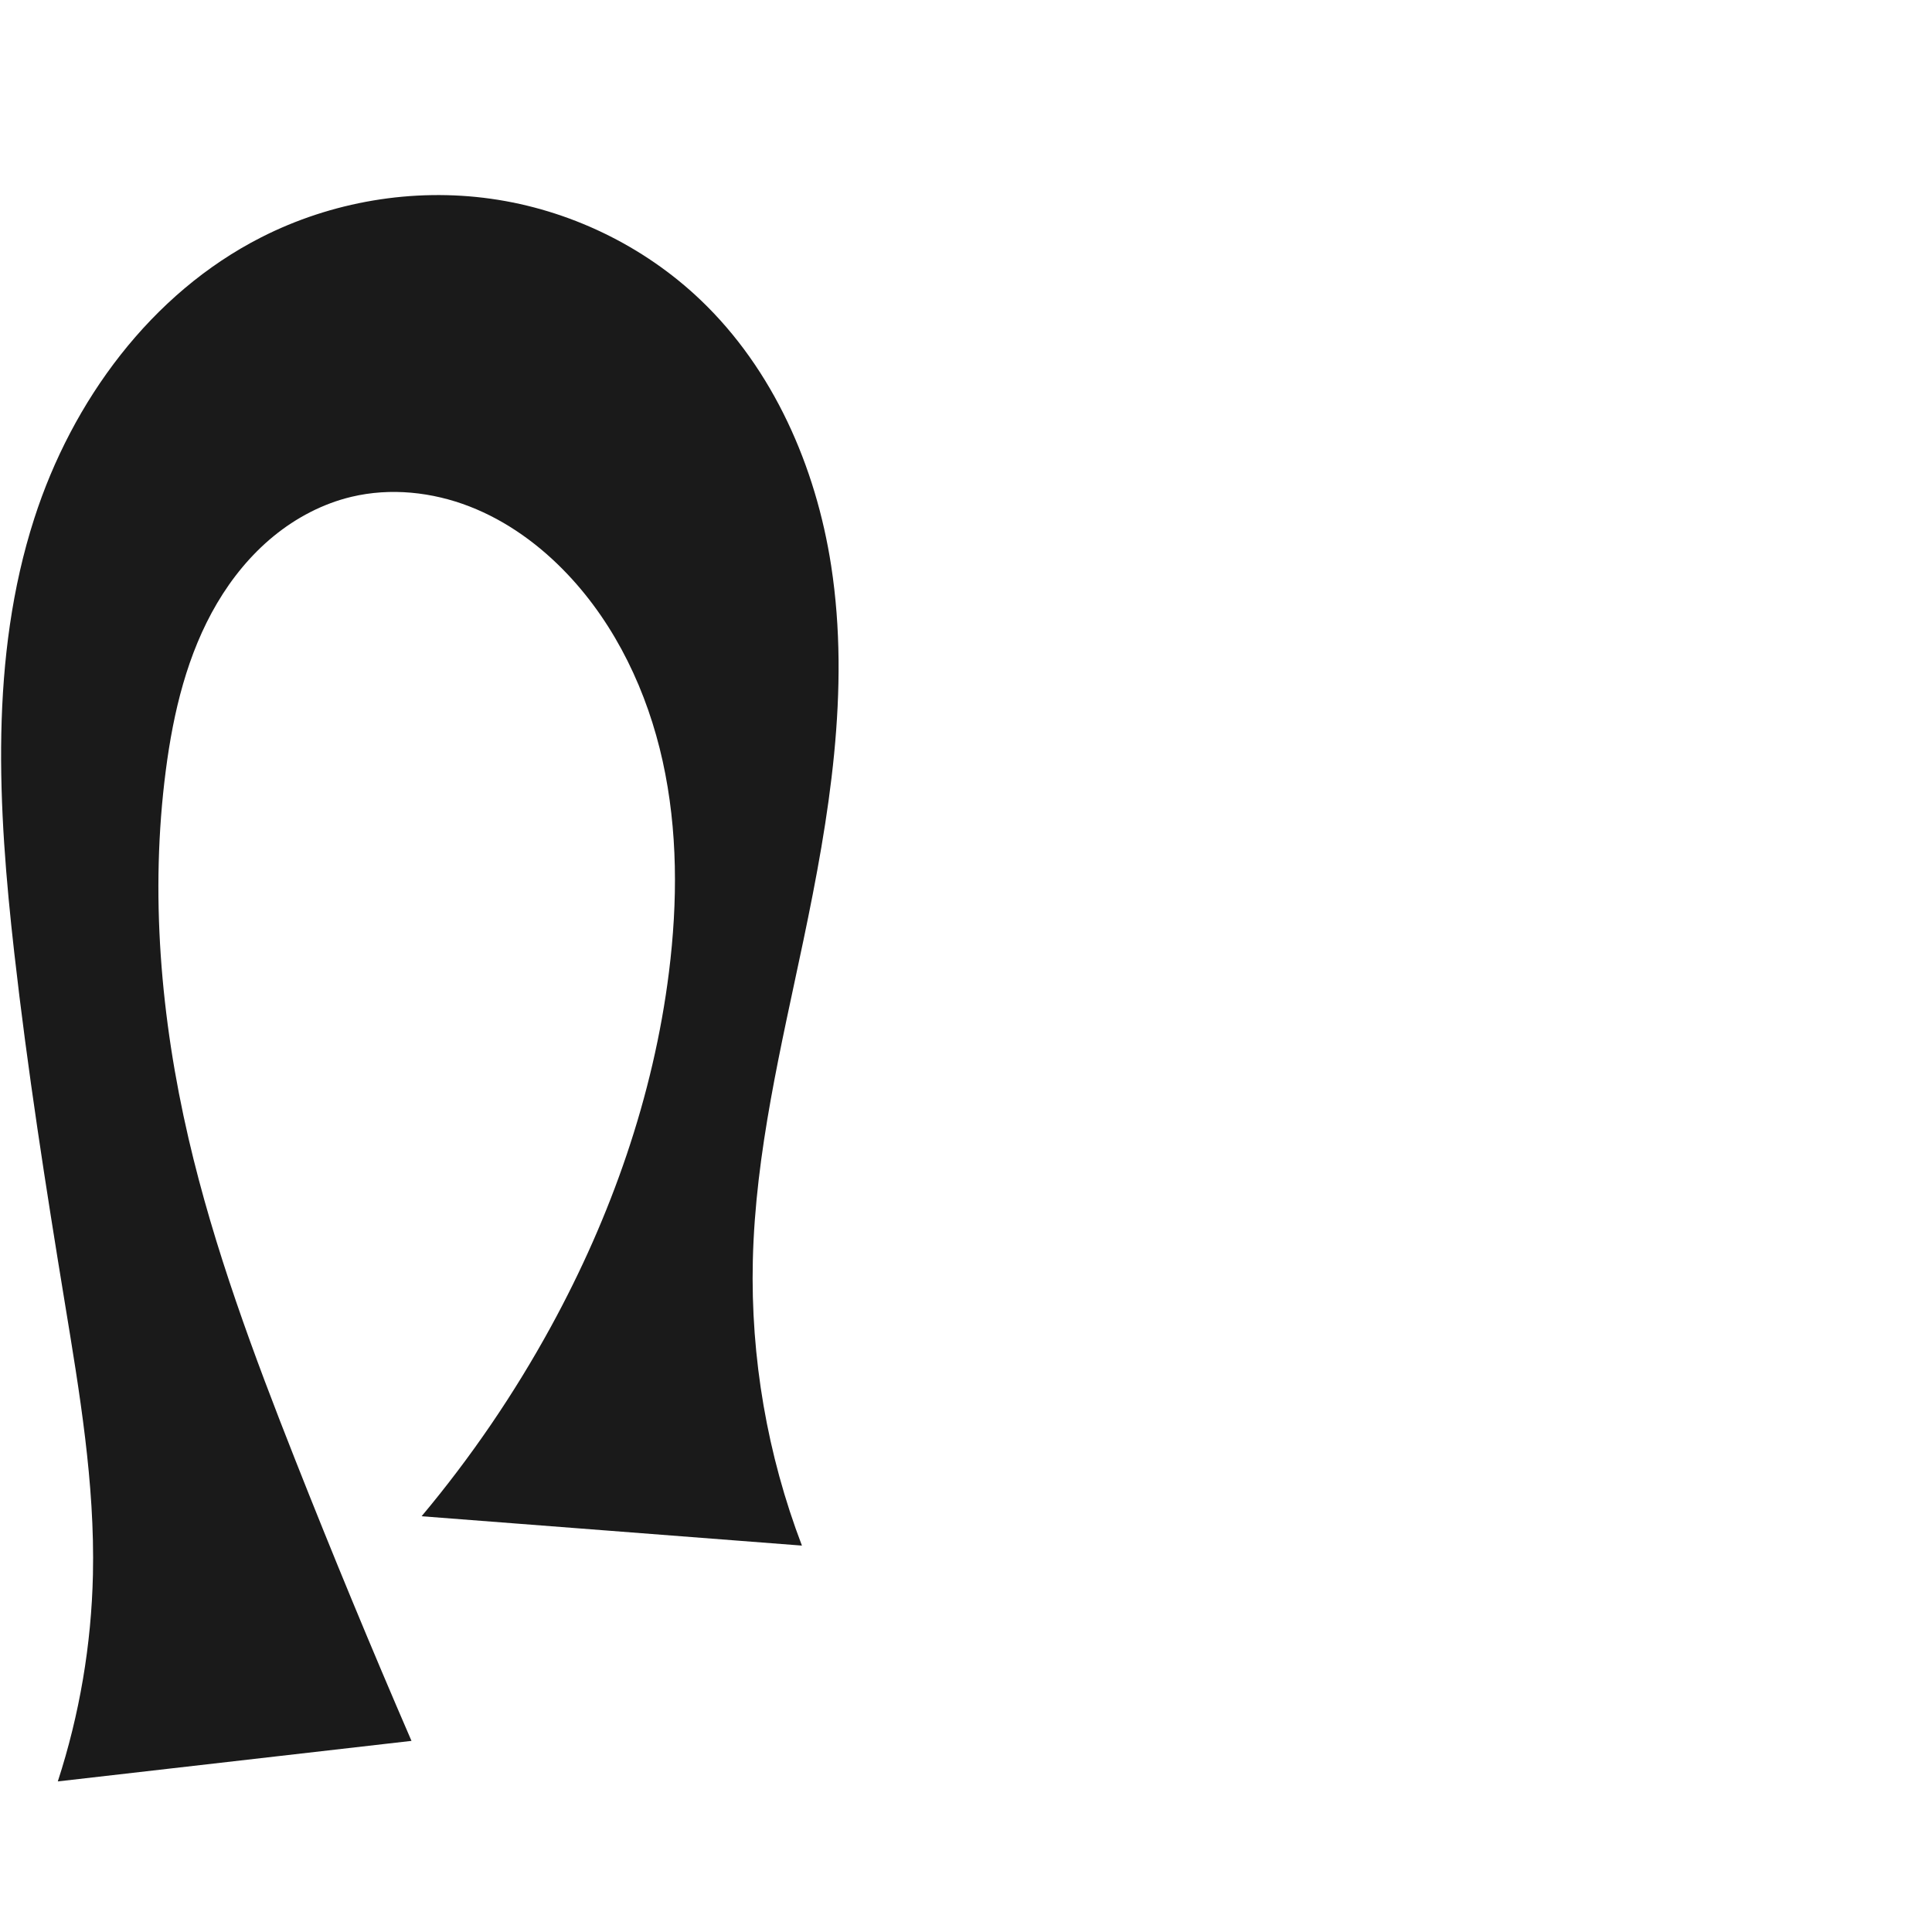
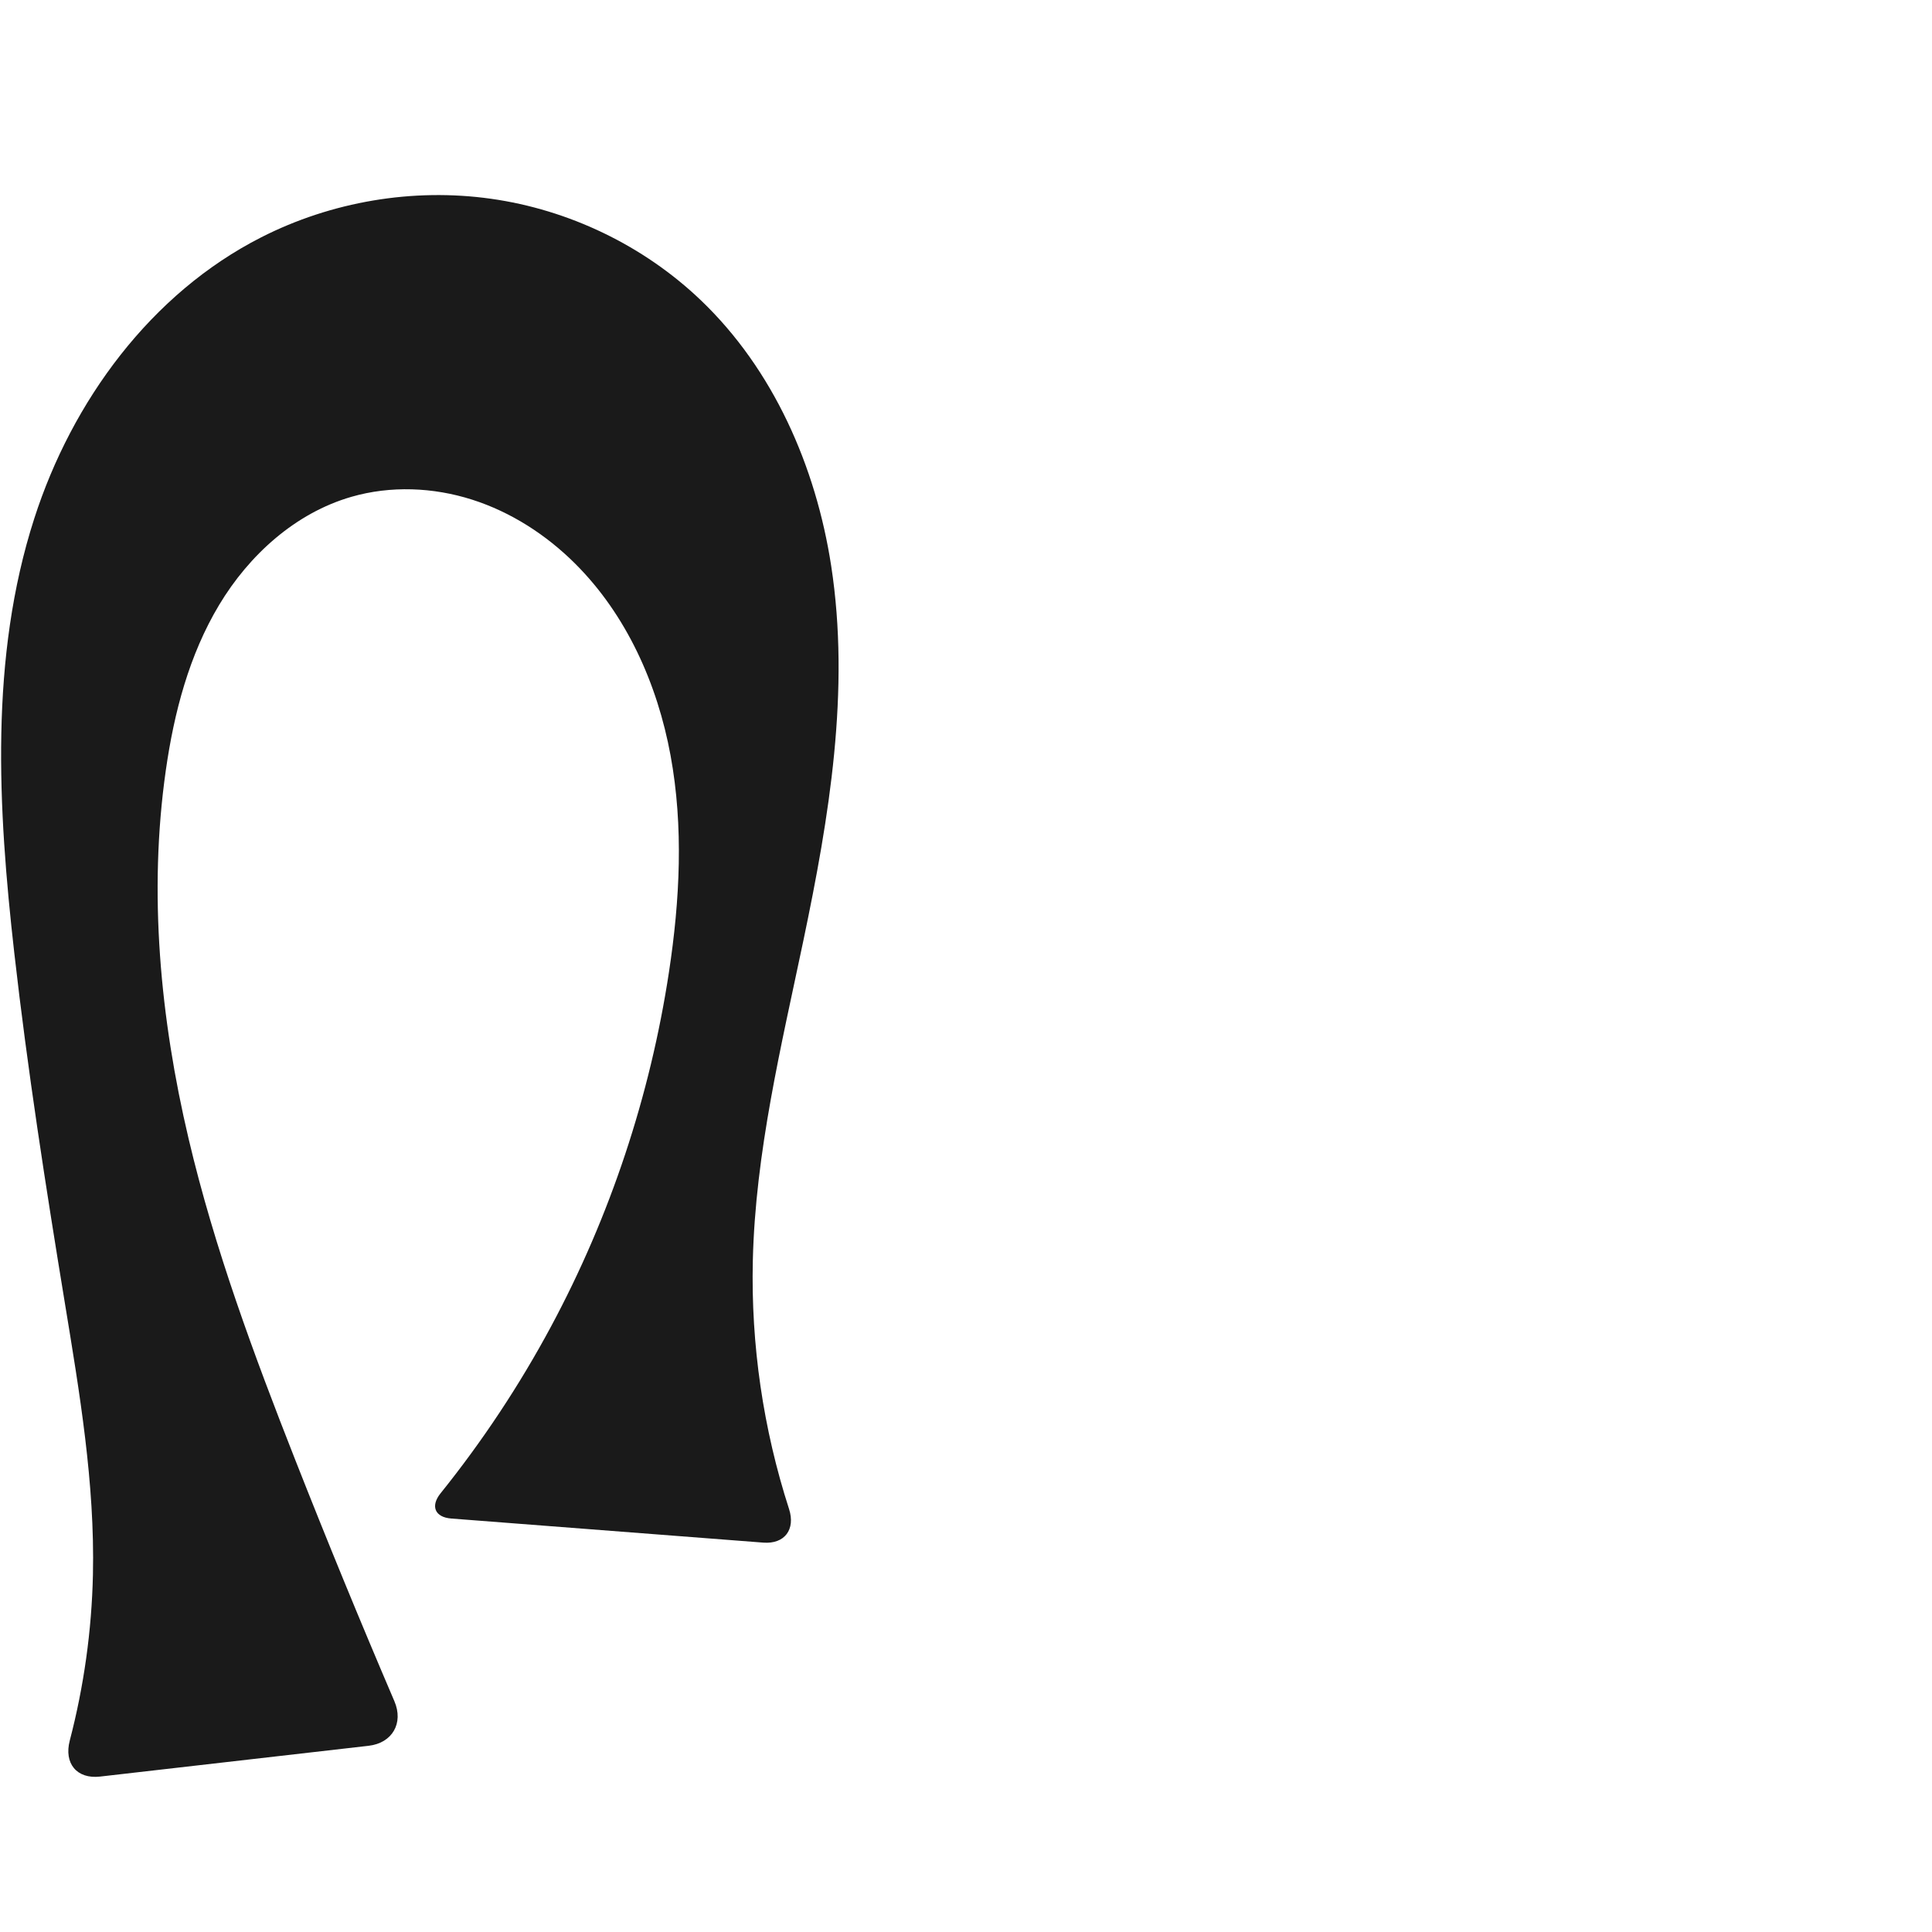
<svg xmlns="http://www.w3.org/2000/svg" xml:space="preserve" width="1000" height="1000" version="1.1" style="clip-rule:evenodd;fill-rule:evenodd;image-rendering:optimizeQuality;shape-rendering:geometricPrecision;text-rendering:geometricPrecision" viewBox="0 0 1000 1000" id="svg10">
  <defs id="defs4">
    <style type="text/css" id="style2">
   
    .fil0 {fill:#EF7F1A;fill-rule:nonzero}
   
  </style>
  </defs>
-   <path style="display:inline;fill:#1a1a1a;stroke:none;stroke-width:2.541px;stroke-linecap:butt;stroke-linejoin:miter;stroke-opacity:1" d="M 29.918,922.06 C 41.16,887.513 47.309,851.313 48.103,814.992 49.138,767.686 41.164,720.704 33.5,674.011 23.635,613.914 14.239,553.717 7.389,493.202 -1.115,418.069 -5.44,340.336 17.739,268.364 37.353,207.464 78.158,151.866 135.18,122.851 171.563,104.338 213.662,97.187 254.086,102.872 c 40.424,5.685 78.977,24.212 108.516,52.387 37.66,35.921 59.698,86.184 67.617,137.622 9.917,64.418 -1.01,130.114 -14.381,193.904 -11.489,54.807 -24.86,109.694 -26.175,165.677 -1.179,50.204 7.505,100.621 25.414,147.537 L 218.218,784.804 c 25.5,-30.447 47.988,-63.416 67.028,-98.27 31.079,-56.892 52.987,-119.13 61.017,-183.459 4.53,-36.291 4.609,-73.421 -3.275,-109.134 -7.884,-35.713 -24.023,-70.025 -49.136,-96.611 -14.261,-15.098 -31.444,-27.661 -50.803,-35.18 -19.36,-7.518 -40.955,-9.821 -61.155,-4.995 -14.772,3.529 -28.555,10.784 -40.306,20.405 -11.752,9.621 -21.503,21.572 -29.221,34.653 -15.435,26.161 -22.635,56.395 -26.545,86.517 -8.24,63.479 -2.685,128.296 11.791,190.649 13.221,56.947 33.757,111.912 55.221,166.291 19.259,48.791 39.314,97.268 60.154,145.405 z" id="path933-8" />
+   <path style="display:inline;fill:#1a1a1a;stroke:none;stroke-width:2.541px;stroke-linecap:butt;stroke-linejoin:miter;stroke-opacity:1" d="M 36.105,900.933 C 43.426,872.882 47.469,843.976 48.103,814.992 49.138,767.686 41.164,720.704 33.5,674.011 23.635,613.914 14.239,553.717 7.389,493.202 -1.115,418.069 -5.44,340.336 17.739,268.364 37.353,207.464 78.158,151.866 135.18,122.851 171.563,104.338 213.662,97.187 254.086,102.872 c 40.424,5.685 78.977,24.212 108.516,52.387 37.66,35.921 59.698,86.184 67.617,137.622 9.917,64.418 -1.01,130.114 -14.381,193.904 -11.489,54.807 -24.86,109.694 -26.175,165.677 -1.022,43.522 5.368,87.203 18.755,128.625 3.405,10.537 -2.292,18.221 -13.333,17.369 l -161.517,-12.468 c -8.476,-0.654 -10.866,-6.423 -5.54,-13.049 21.675,-26.962 40.858,-55.926 57.22,-86.407 30.629,-57.061 51.293,-119.431 61.017,-183.459 5.636,-37.111 7.599,-75.165 0.81,-112.083 -6.789,-36.918 -22.808,-72.789 -49.404,-99.278 -14.967,-14.906 -33.21,-26.693 -53.336,-33.106 -20.126,-6.413 -42.145,-7.314 -62.439,-1.454 -28.999,8.374 -52.948,30.086 -68.479,55.968 -15.531,25.881 -23.331,55.726 -27.594,85.607 -9.045,63.402 -2.898,128.313 11.791,190.649 13.408,56.9 33.815,111.892 55.221,166.291 16.48,41.88 33.584,83.515 51.304,124.885 4.86,11.345 -1.09,21.659 -13.352,23.065 L 51.792,919.552 C 39.711,920.937 33.035,912.697 36.105,900.933 Z" id="path933-8" />
</svg>
